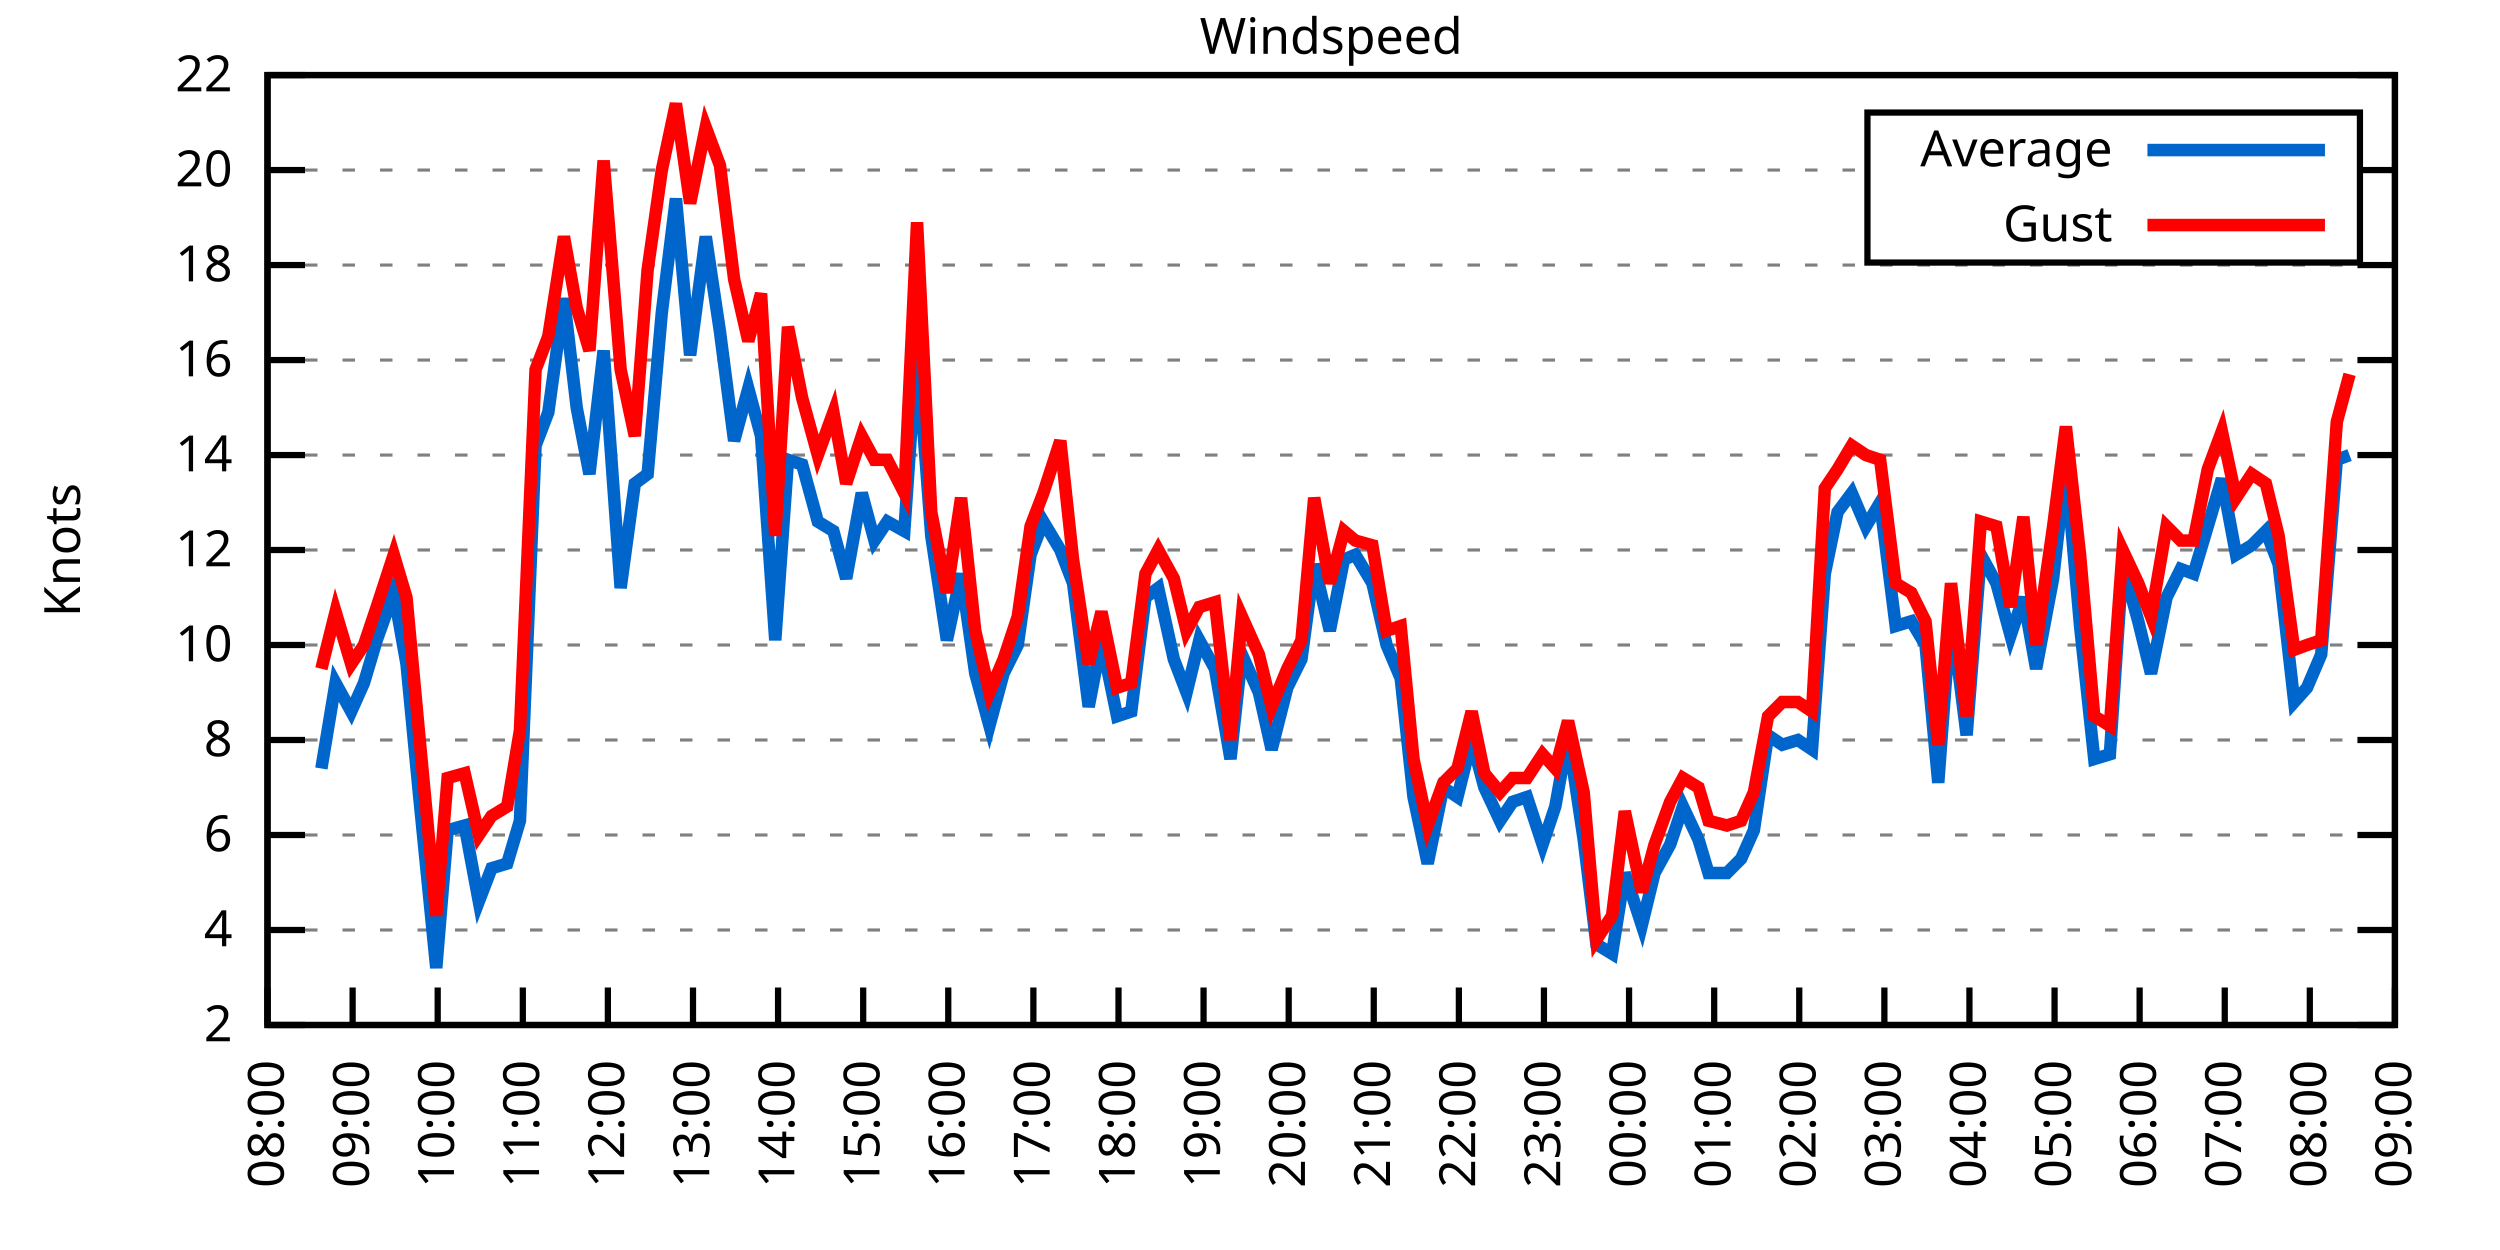
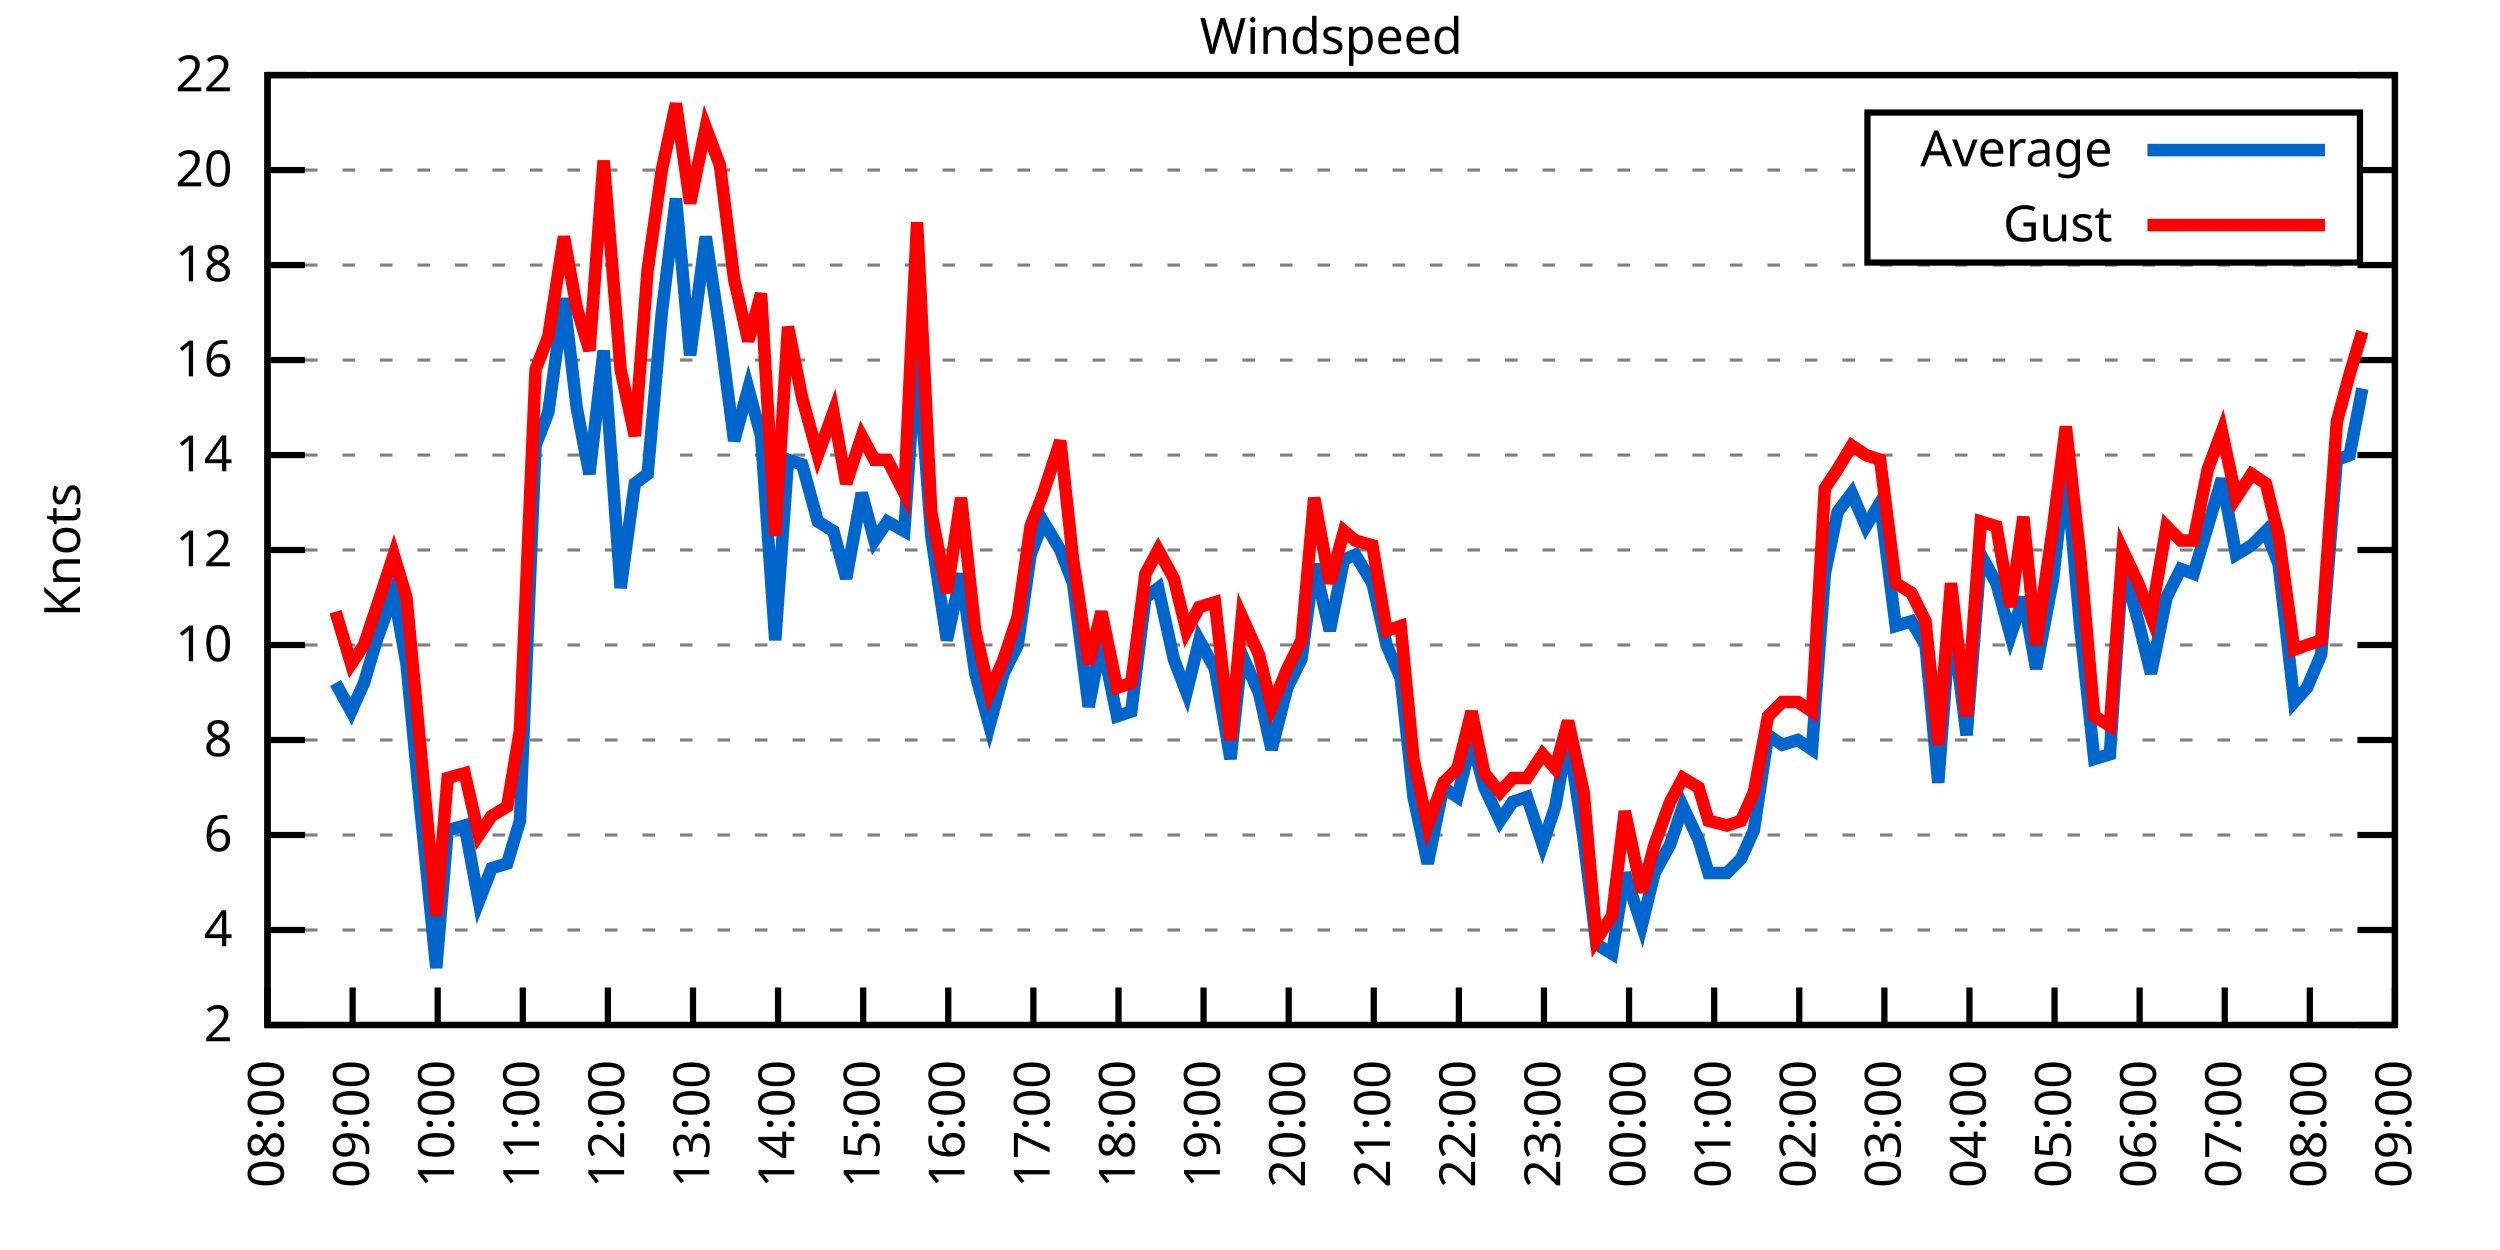
<svg xmlns="http://www.w3.org/2000/svg" xmlns:xlink="http://www.w3.org/1999/xlink" width="400" height="200" viewBox="0 0 400 200">
  <g id="gnuplot_canvas">
    <rect x="0" y="0" width="400" height="200" fill="none" />
    <defs>
      <circle id="gpDot" r="0.5" stroke-width="0.5" stroke="currentColor" />
      <path id="gpPt0" stroke-width="0.333" stroke="currentColor" d="M-1,0 h2 M0,-1 v2" />
      <path id="gpPt1" stroke-width="0.333" stroke="currentColor" d="M-1,-1 L1,1 M1,-1 L-1,1" />
      <path id="gpPt2" stroke-width="0.333" stroke="currentColor" d="M-1,0 L1,0 M0,-1 L0,1 M-1,-1 L1,1 M-1,1 L1,-1" />
      <rect id="gpPt3" stroke-width="0.333" stroke="currentColor" x="-1" y="-1" width="2" height="2" />
      <rect id="gpPt4" stroke-width="0.333" stroke="currentColor" fill="currentColor" x="-1" y="-1" width="2" height="2" />
      <circle id="gpPt5" stroke-width="0.333" stroke="currentColor" cx="0" cy="0" r="1" />
      <use xlink:href="#gpPt5" id="gpPt6" fill="currentColor" stroke="none" />
      <path id="gpPt7" stroke-width="0.333" stroke="currentColor" d="M0,-1.33 L-1.33,0.67 L1.33,0.67 z" />
      <use xlink:href="#gpPt7" id="gpPt8" fill="currentColor" stroke="none" />
      <use xlink:href="#gpPt7" id="gpPt9" stroke="currentColor" transform="rotate(180)" />
      <use xlink:href="#gpPt9" id="gpPt10" fill="currentColor" stroke="none" />
      <use xlink:href="#gpPt3" id="gpPt11" stroke="currentColor" transform="rotate(45)" />
      <use xlink:href="#gpPt11" id="gpPt12" fill="currentColor" stroke="none" />
      <path id="gpPt13" stroke-width="0.333" stroke="currentColor" d="M0,1.330 L1.265,0.411 L0.782,-1.067 L-0.782,-1.076 L-1.265,0.411 z" />
      <use xlink:href="#gpPt13" id="gpPt14" fill="currentColor" stroke="none" />
      <filter id="textbox" filterUnits="objectBoundingBox" x="0" y="0" height="1" width="1">
        <feFlood flood-color="white" flood-opacity="1" result="bgnd" />
        <feComposite in="SourceGraphic" in2="bgnd" operator="atop" />
      </filter>
      <filter id="greybox" filterUnits="objectBoundingBox" x="0" y="0" height="1" width="1">
        <feFlood flood-color="lightgrey" flood-opacity="1" result="grey" />
        <feComposite in="SourceGraphic" in2="grey" operator="atop" />
      </filter>
    </defs>
    <g fill="none" color="white" stroke="currentColor" stroke-width="1.00" stroke-linecap="butt" stroke-linejoin="miter">
</g>
    <g fill="none" color="black" stroke="currentColor" stroke-width="1.00" stroke-linecap="butt" stroke-linejoin="miter">
      <g stroke="none" shape-rendering="crispEdges">
        <polygon fill="rgb(255, 255, 255)" points="42.80,164.00 383.18,164.00 383.18,12.02 42.80,12.02 " />
      </g>
    </g>
    <g fill="none" color="black" stroke="currentColor" stroke-width="1.00" stroke-linecap="butt" stroke-linejoin="miter">
</g>
    <g fill="none" color="black" stroke="black" stroke-width="0.50" stroke-linecap="butt" stroke-linejoin="miter">
</g>
    <g fill="none" color="gray" stroke="currentColor" stroke-width="0.50" stroke-linecap="butt" stroke-linejoin="miter">
      <path stroke="gray" stroke-dasharray="2,4" class="gridline" d="M42.80,164.00 L383.19,164.00  " />
    </g>
    <g fill="none" color="gray" stroke="gray" stroke-width="1.00" stroke-linecap="butt" stroke-linejoin="miter">
</g>
    <g fill="none" color="black" stroke="currentColor" stroke-width="1.00" stroke-linecap="butt" stroke-linejoin="miter">
      <path stroke="black" d="M42.80,164.00 L48.80,164.00 M383.19,164.00 L377.19,164.00  " />
      <g transform="translate(37.20,166.60)" stroke="none" fill="black" font-family="Sans" font-size="8.00" text-anchor="end">
        <text>
          <tspan font-family="Sans"> 2</tspan>
        </text>
      </g>
    </g>
    <g fill="none" color="black" stroke="currentColor" stroke-width="1.00" stroke-linecap="butt" stroke-linejoin="miter">
</g>
    <g fill="none" color="black" stroke="black" stroke-width="0.50" stroke-linecap="butt" stroke-linejoin="miter">
</g>
    <g fill="none" color="gray" stroke="currentColor" stroke-width="0.50" stroke-linecap="butt" stroke-linejoin="miter">
      <path stroke="gray" stroke-dasharray="2,4" class="gridline" d="M42.80,148.80 L383.19,148.80  " />
    </g>
    <g fill="none" color="gray" stroke="gray" stroke-width="1.00" stroke-linecap="butt" stroke-linejoin="miter">
</g>
    <g fill="none" color="black" stroke="currentColor" stroke-width="1.00" stroke-linecap="butt" stroke-linejoin="miter">
      <path stroke="black" d="M42.80,148.80 L48.80,148.80 M383.19,148.80 L377.19,148.80  " />
      <g transform="translate(37.20,151.40)" stroke="none" fill="black" font-family="Sans" font-size="8.00" text-anchor="end">
        <text>
          <tspan font-family="Sans"> 4</tspan>
        </text>
      </g>
    </g>
    <g fill="none" color="black" stroke="currentColor" stroke-width="1.00" stroke-linecap="butt" stroke-linejoin="miter">
</g>
    <g fill="none" color="black" stroke="black" stroke-width="0.50" stroke-linecap="butt" stroke-linejoin="miter">
</g>
    <g fill="none" color="gray" stroke="currentColor" stroke-width="0.50" stroke-linecap="butt" stroke-linejoin="miter">
      <path stroke="gray" stroke-dasharray="2,4" class="gridline" d="M42.80,133.60 L383.19,133.60  " />
    </g>
    <g fill="none" color="gray" stroke="gray" stroke-width="1.00" stroke-linecap="butt" stroke-linejoin="miter">
</g>
    <g fill="none" color="black" stroke="currentColor" stroke-width="1.00" stroke-linecap="butt" stroke-linejoin="miter">
      <path stroke="black" d="M42.80,133.60 L48.80,133.60 M383.19,133.60 L377.19,133.60  " />
      <g transform="translate(37.20,136.20)" stroke="none" fill="black" font-family="Sans" font-size="8.00" text-anchor="end">
        <text>
          <tspan font-family="Sans"> 6</tspan>
        </text>
      </g>
    </g>
    <g fill="none" color="black" stroke="currentColor" stroke-width="1.00" stroke-linecap="butt" stroke-linejoin="miter">
</g>
    <g fill="none" color="black" stroke="black" stroke-width="0.50" stroke-linecap="butt" stroke-linejoin="miter">
</g>
    <g fill="none" color="gray" stroke="currentColor" stroke-width="0.50" stroke-linecap="butt" stroke-linejoin="miter">
      <path stroke="gray" stroke-dasharray="2,4" class="gridline" d="M42.80,118.40 L383.19,118.40  " />
    </g>
    <g fill="none" color="gray" stroke="gray" stroke-width="1.00" stroke-linecap="butt" stroke-linejoin="miter">
</g>
    <g fill="none" color="black" stroke="currentColor" stroke-width="1.00" stroke-linecap="butt" stroke-linejoin="miter">
      <path stroke="black" d="M42.80,118.40 L48.80,118.40 M383.19,118.40 L377.19,118.40  " />
      <g transform="translate(37.20,121.00)" stroke="none" fill="black" font-family="Sans" font-size="8.00" text-anchor="end">
        <text>
          <tspan font-family="Sans"> 8</tspan>
        </text>
      </g>
    </g>
    <g fill="none" color="black" stroke="currentColor" stroke-width="1.00" stroke-linecap="butt" stroke-linejoin="miter">
</g>
    <g fill="none" color="black" stroke="black" stroke-width="0.50" stroke-linecap="butt" stroke-linejoin="miter">
</g>
    <g fill="none" color="gray" stroke="currentColor" stroke-width="0.50" stroke-linecap="butt" stroke-linejoin="miter">
      <path stroke="gray" stroke-dasharray="2,4" class="gridline" d="M42.80,103.20 L383.19,103.20  " />
    </g>
    <g fill="none" color="gray" stroke="gray" stroke-width="1.00" stroke-linecap="butt" stroke-linejoin="miter">
</g>
    <g fill="none" color="black" stroke="currentColor" stroke-width="1.00" stroke-linecap="butt" stroke-linejoin="miter">
      <path stroke="black" d="M42.80,103.20 L48.80,103.20 M383.19,103.20 L377.19,103.20  " />
      <g transform="translate(37.20,105.80)" stroke="none" fill="black" font-family="Sans" font-size="8.00" text-anchor="end">
        <text>
          <tspan font-family="Sans"> 10</tspan>
        </text>
      </g>
    </g>
    <g fill="none" color="black" stroke="currentColor" stroke-width="1.00" stroke-linecap="butt" stroke-linejoin="miter">
</g>
    <g fill="none" color="black" stroke="black" stroke-width="0.50" stroke-linecap="butt" stroke-linejoin="miter">
</g>
    <g fill="none" color="gray" stroke="currentColor" stroke-width="0.50" stroke-linecap="butt" stroke-linejoin="miter">
      <path stroke="gray" stroke-dasharray="2,4" class="gridline" d="M42.80,88.00 L383.19,88.00  " />
    </g>
    <g fill="none" color="gray" stroke="gray" stroke-width="1.00" stroke-linecap="butt" stroke-linejoin="miter">
</g>
    <g fill="none" color="black" stroke="currentColor" stroke-width="1.00" stroke-linecap="butt" stroke-linejoin="miter">
      <path stroke="black" d="M42.80,88.00 L48.80,88.00 M383.19,88.00 L377.19,88.00  " />
      <g transform="translate(37.20,90.60)" stroke="none" fill="black" font-family="Sans" font-size="8.00" text-anchor="end">
        <text>
          <tspan font-family="Sans"> 12</tspan>
        </text>
      </g>
    </g>
    <g fill="none" color="black" stroke="currentColor" stroke-width="1.00" stroke-linecap="butt" stroke-linejoin="miter">
</g>
    <g fill="none" color="black" stroke="black" stroke-width="0.50" stroke-linecap="butt" stroke-linejoin="miter">
</g>
    <g fill="none" color="gray" stroke="currentColor" stroke-width="0.50" stroke-linecap="butt" stroke-linejoin="miter">
      <path stroke="gray" stroke-dasharray="2,4" class="gridline" d="M42.80,72.81 L383.19,72.81  " />
    </g>
    <g fill="none" color="gray" stroke="gray" stroke-width="1.00" stroke-linecap="butt" stroke-linejoin="miter">
</g>
    <g fill="none" color="black" stroke="currentColor" stroke-width="1.00" stroke-linecap="butt" stroke-linejoin="miter">
      <path stroke="black" d="M42.80,72.81 L48.80,72.81 M383.19,72.81 L377.19,72.81  " />
      <g transform="translate(37.20,75.41)" stroke="none" fill="black" font-family="Sans" font-size="8.00" text-anchor="end">
        <text>
          <tspan font-family="Sans"> 14</tspan>
        </text>
      </g>
    </g>
    <g fill="none" color="black" stroke="currentColor" stroke-width="1.00" stroke-linecap="butt" stroke-linejoin="miter">
</g>
    <g fill="none" color="black" stroke="black" stroke-width="0.50" stroke-linecap="butt" stroke-linejoin="miter">
</g>
    <g fill="none" color="gray" stroke="currentColor" stroke-width="0.50" stroke-linecap="butt" stroke-linejoin="miter">
      <path stroke="gray" stroke-dasharray="2,4" class="gridline" d="M42.80,57.61 L383.19,57.61  " />
    </g>
    <g fill="none" color="gray" stroke="gray" stroke-width="1.00" stroke-linecap="butt" stroke-linejoin="miter">
</g>
    <g fill="none" color="black" stroke="currentColor" stroke-width="1.00" stroke-linecap="butt" stroke-linejoin="miter">
      <path stroke="black" d="M42.80,57.61 L48.80,57.61 M383.19,57.61 L377.19,57.61  " />
      <g transform="translate(37.20,60.21)" stroke="none" fill="black" font-family="Sans" font-size="8.00" text-anchor="end">
        <text>
          <tspan font-family="Sans"> 16</tspan>
        </text>
      </g>
    </g>
    <g fill="none" color="black" stroke="currentColor" stroke-width="1.00" stroke-linecap="butt" stroke-linejoin="miter">
</g>
    <g fill="none" color="black" stroke="black" stroke-width="0.50" stroke-linecap="butt" stroke-linejoin="miter">
</g>
    <g fill="none" color="gray" stroke="currentColor" stroke-width="0.50" stroke-linecap="butt" stroke-linejoin="miter">
      <path stroke="gray" stroke-dasharray="2,4" class="gridline" d="M42.80,42.41 L383.19,42.41  " />
    </g>
    <g fill="none" color="gray" stroke="gray" stroke-width="1.00" stroke-linecap="butt" stroke-linejoin="miter">
</g>
    <g fill="none" color="black" stroke="currentColor" stroke-width="1.00" stroke-linecap="butt" stroke-linejoin="miter">
      <path stroke="black" d="M42.80,42.41 L48.80,42.41 M383.19,42.41 L377.19,42.41  " />
      <g transform="translate(37.20,45.01)" stroke="none" fill="black" font-family="Sans" font-size="8.00" text-anchor="end">
        <text>
          <tspan font-family="Sans"> 18</tspan>
        </text>
      </g>
    </g>
    <g fill="none" color="black" stroke="currentColor" stroke-width="1.00" stroke-linecap="butt" stroke-linejoin="miter">
</g>
    <g fill="none" color="black" stroke="black" stroke-width="0.50" stroke-linecap="butt" stroke-linejoin="miter">
</g>
    <g fill="none" color="gray" stroke="currentColor" stroke-width="0.50" stroke-linecap="butt" stroke-linejoin="miter">
      <path stroke="gray" stroke-dasharray="2,4" class="gridline" d="M42.80,27.21 L298.79,27.21 M377.59,27.21 L383.19,27.21  " />
    </g>
    <g fill="none" color="gray" stroke="gray" stroke-width="1.00" stroke-linecap="butt" stroke-linejoin="miter">
</g>
    <g fill="none" color="black" stroke="currentColor" stroke-width="1.00" stroke-linecap="butt" stroke-linejoin="miter">
      <path stroke="black" d="M42.80,27.21 L48.80,27.21 M383.19,27.21 L377.19,27.21  " />
      <g transform="translate(37.20,29.81)" stroke="none" fill="black" font-family="Sans" font-size="8.00" text-anchor="end">
        <text>
          <tspan font-family="Sans"> 20</tspan>
        </text>
      </g>
    </g>
    <g fill="none" color="black" stroke="currentColor" stroke-width="1.00" stroke-linecap="butt" stroke-linejoin="miter">
</g>
    <g fill="none" color="black" stroke="black" stroke-width="0.50" stroke-linecap="butt" stroke-linejoin="miter">
</g>
    <g fill="none" color="gray" stroke="currentColor" stroke-width="0.50" stroke-linecap="butt" stroke-linejoin="miter">
      <path stroke="gray" stroke-dasharray="2,4" class="gridline" d="M42.80,12.01 L383.19,12.01  " />
    </g>
    <g fill="none" color="gray" stroke="gray" stroke-width="1.00" stroke-linecap="butt" stroke-linejoin="miter">
</g>
    <g fill="none" color="black" stroke="currentColor" stroke-width="1.00" stroke-linecap="butt" stroke-linejoin="miter">
      <path stroke="black" d="M42.80,12.01 L48.80,12.01 M383.19,12.01 L377.19,12.01  " />
      <g transform="translate(37.20,14.61)" stroke="none" fill="black" font-family="Sans" font-size="8.00" text-anchor="end">
        <text>
          <tspan font-family="Sans"> 22</tspan>
        </text>
      </g>
    </g>
    <g fill="none" color="black" stroke="currentColor" stroke-width="1.00" stroke-linecap="butt" stroke-linejoin="miter">
      <path stroke="black" d="M42.80,164.00 L42.80,158.00  " />
      <g transform="translate(45.40,169.60) rotate(270.00)" stroke="none" fill="black" font-family="Sans" font-size="8.00" text-anchor="end">
        <text>
          <tspan font-family="Sans">08:00</tspan>
        </text>
      </g>
    </g>
    <g fill="none" color="black" stroke="currentColor" stroke-width="1.00" stroke-linecap="butt" stroke-linejoin="miter">
      <path stroke="black" d="M56.42,164.00 L56.42,158.00  " />
      <g transform="translate(59.02,169.60) rotate(270.00)" stroke="none" fill="black" font-family="Sans" font-size="8.00" text-anchor="end">
        <text>
          <tspan font-family="Sans">09:00</tspan>
        </text>
      </g>
    </g>
    <g fill="none" color="black" stroke="currentColor" stroke-width="1.00" stroke-linecap="butt" stroke-linejoin="miter">
      <path stroke="black" d="M70.03,164.00 L70.03,158.00  " />
      <g transform="translate(72.63,169.60) rotate(270.00)" stroke="none" fill="black" font-family="Sans" font-size="8.00" text-anchor="end">
        <text>
          <tspan font-family="Sans">10:00</tspan>
        </text>
      </g>
    </g>
    <g fill="none" color="black" stroke="currentColor" stroke-width="1.00" stroke-linecap="butt" stroke-linejoin="miter">
      <path stroke="black" d="M83.65,164.00 L83.65,158.00  " />
      <g transform="translate(86.25,169.60) rotate(270.00)" stroke="none" fill="black" font-family="Sans" font-size="8.00" text-anchor="end">
        <text>
          <tspan font-family="Sans">11:00</tspan>
        </text>
      </g>
    </g>
    <g fill="none" color="black" stroke="currentColor" stroke-width="1.00" stroke-linecap="butt" stroke-linejoin="miter">
      <path stroke="black" d="M97.26,164.00 L97.26,158.00  " />
      <g transform="translate(99.86,169.60) rotate(270.00)" stroke="none" fill="black" font-family="Sans" font-size="8.00" text-anchor="end">
        <text>
          <tspan font-family="Sans">12:00</tspan>
        </text>
      </g>
    </g>
    <g fill="none" color="black" stroke="currentColor" stroke-width="1.00" stroke-linecap="butt" stroke-linejoin="miter">
      <path stroke="black" d="M110.88,164.00 L110.88,158.00  " />
      <g transform="translate(113.48,169.60) rotate(270.00)" stroke="none" fill="black" font-family="Sans" font-size="8.00" text-anchor="end">
        <text>
          <tspan font-family="Sans">13:00</tspan>
        </text>
      </g>
    </g>
    <g fill="none" color="black" stroke="currentColor" stroke-width="1.00" stroke-linecap="butt" stroke-linejoin="miter">
      <path stroke="black" d="M124.49,164.00 L124.49,158.00  " />
      <g transform="translate(127.09,169.60) rotate(270.00)" stroke="none" fill="black" font-family="Sans" font-size="8.00" text-anchor="end">
        <text>
          <tspan font-family="Sans">14:00</tspan>
        </text>
      </g>
    </g>
    <g fill="none" color="black" stroke="currentColor" stroke-width="1.00" stroke-linecap="butt" stroke-linejoin="miter">
      <path stroke="black" d="M138.11,164.00 L138.11,158.00  " />
      <g transform="translate(140.71,169.60) rotate(270.00)" stroke="none" fill="black" font-family="Sans" font-size="8.00" text-anchor="end">
        <text>
          <tspan font-family="Sans">15:00</tspan>
        </text>
      </g>
    </g>
    <g fill="none" color="black" stroke="currentColor" stroke-width="1.00" stroke-linecap="butt" stroke-linejoin="miter">
      <path stroke="black" d="M151.72,164.00 L151.72,158.00  " />
      <g transform="translate(154.32,169.60) rotate(270.00)" stroke="none" fill="black" font-family="Sans" font-size="8.00" text-anchor="end">
        <text>
          <tspan font-family="Sans">16:00</tspan>
        </text>
      </g>
    </g>
    <g fill="none" color="black" stroke="currentColor" stroke-width="1.00" stroke-linecap="butt" stroke-linejoin="miter">
      <path stroke="black" d="M165.34,164.00 L165.34,158.00  " />
      <g transform="translate(167.94,169.60) rotate(270.00)" stroke="none" fill="black" font-family="Sans" font-size="8.00" text-anchor="end">
        <text>
          <tspan font-family="Sans">17:00</tspan>
        </text>
      </g>
    </g>
    <g fill="none" color="black" stroke="currentColor" stroke-width="1.00" stroke-linecap="butt" stroke-linejoin="miter">
      <path stroke="black" d="M178.96,164.00 L178.96,158.00  " />
      <g transform="translate(181.56,169.60) rotate(270.00)" stroke="none" fill="black" font-family="Sans" font-size="8.00" text-anchor="end">
        <text>
          <tspan font-family="Sans">18:00</tspan>
        </text>
      </g>
    </g>
    <g fill="none" color="black" stroke="currentColor" stroke-width="1.00" stroke-linecap="butt" stroke-linejoin="miter">
      <path stroke="black" d="M192.57,164.00 L192.57,158.00  " />
      <g transform="translate(195.17,169.60) rotate(270.00)" stroke="none" fill="black" font-family="Sans" font-size="8.00" text-anchor="end">
        <text>
          <tspan font-family="Sans">19:00</tspan>
        </text>
      </g>
    </g>
    <g fill="none" color="black" stroke="currentColor" stroke-width="1.00" stroke-linecap="butt" stroke-linejoin="miter">
      <path stroke="black" d="M206.19,164.00 L206.19,158.00  " />
      <g transform="translate(208.79,169.60) rotate(270.00)" stroke="none" fill="black" font-family="Sans" font-size="8.00" text-anchor="end">
        <text>
          <tspan font-family="Sans">20:00</tspan>
        </text>
      </g>
    </g>
    <g fill="none" color="black" stroke="currentColor" stroke-width="1.00" stroke-linecap="butt" stroke-linejoin="miter">
      <path stroke="black" d="M219.80,164.00 L219.80,158.00  " />
      <g transform="translate(222.40,169.60) rotate(270.00)" stroke="none" fill="black" font-family="Sans" font-size="8.00" text-anchor="end">
        <text>
          <tspan font-family="Sans">21:00</tspan>
        </text>
      </g>
    </g>
    <g fill="none" color="black" stroke="currentColor" stroke-width="1.00" stroke-linecap="butt" stroke-linejoin="miter">
      <path stroke="black" d="M233.42,164.00 L233.42,158.00  " />
      <g transform="translate(236.02,169.60) rotate(270.00)" stroke="none" fill="black" font-family="Sans" font-size="8.00" text-anchor="end">
        <text>
          <tspan font-family="Sans">22:00</tspan>
        </text>
      </g>
    </g>
    <g fill="none" color="black" stroke="currentColor" stroke-width="1.00" stroke-linecap="butt" stroke-linejoin="miter">
      <path stroke="black" d="M247.03,164.00 L247.03,158.00  " />
      <g transform="translate(249.63,169.60) rotate(270.00)" stroke="none" fill="black" font-family="Sans" font-size="8.00" text-anchor="end">
        <text>
          <tspan font-family="Sans">23:00</tspan>
        </text>
      </g>
    </g>
    <g fill="none" color="black" stroke="currentColor" stroke-width="1.00" stroke-linecap="butt" stroke-linejoin="miter">
      <path stroke="black" d="M260.65,164.00 L260.65,158.00  " />
      <g transform="translate(263.25,169.60) rotate(270.00)" stroke="none" fill="black" font-family="Sans" font-size="8.00" text-anchor="end">
        <text>
          <tspan font-family="Sans">00:00</tspan>
        </text>
      </g>
    </g>
    <g fill="none" color="black" stroke="currentColor" stroke-width="1.00" stroke-linecap="butt" stroke-linejoin="miter">
      <path stroke="black" d="M274.27,164.00 L274.27,158.00  " />
      <g transform="translate(276.87,169.60) rotate(270.00)" stroke="none" fill="black" font-family="Sans" font-size="8.00" text-anchor="end">
        <text>
          <tspan font-family="Sans">01:00</tspan>
        </text>
      </g>
    </g>
    <g fill="none" color="black" stroke="currentColor" stroke-width="1.00" stroke-linecap="butt" stroke-linejoin="miter">
      <path stroke="black" d="M287.88,164.00 L287.88,158.00  " />
      <g transform="translate(290.48,169.60) rotate(270.00)" stroke="none" fill="black" font-family="Sans" font-size="8.00" text-anchor="end">
        <text>
          <tspan font-family="Sans">02:00</tspan>
        </text>
      </g>
    </g>
    <g fill="none" color="black" stroke="currentColor" stroke-width="1.00" stroke-linecap="butt" stroke-linejoin="miter">
      <path stroke="black" d="M301.50,164.00 L301.50,158.00  " />
      <g transform="translate(304.10,169.60) rotate(270.00)" stroke="none" fill="black" font-family="Sans" font-size="8.00" text-anchor="end">
        <text>
          <tspan font-family="Sans">03:00</tspan>
        </text>
      </g>
    </g>
    <g fill="none" color="black" stroke="currentColor" stroke-width="1.00" stroke-linecap="butt" stroke-linejoin="miter">
      <path stroke="black" d="M315.11,164.00 L315.11,158.00  " />
      <g transform="translate(317.71,169.60) rotate(270.00)" stroke="none" fill="black" font-family="Sans" font-size="8.00" text-anchor="end">
        <text>
          <tspan font-family="Sans">04:00</tspan>
        </text>
      </g>
    </g>
    <g fill="none" color="black" stroke="currentColor" stroke-width="1.00" stroke-linecap="butt" stroke-linejoin="miter">
      <path stroke="black" d="M328.73,164.00 L328.73,158.00  " />
      <g transform="translate(331.33,169.60) rotate(270.00)" stroke="none" fill="black" font-family="Sans" font-size="8.00" text-anchor="end">
        <text>
          <tspan font-family="Sans">05:00</tspan>
        </text>
      </g>
    </g>
    <g fill="none" color="black" stroke="currentColor" stroke-width="1.00" stroke-linecap="butt" stroke-linejoin="miter">
      <path stroke="black" d="M342.34,164.00 L342.34,158.00  " />
      <g transform="translate(344.94,169.60) rotate(270.00)" stroke="none" fill="black" font-family="Sans" font-size="8.00" text-anchor="end">
        <text>
          <tspan font-family="Sans">06:00</tspan>
        </text>
      </g>
    </g>
    <g fill="none" color="black" stroke="currentColor" stroke-width="1.00" stroke-linecap="butt" stroke-linejoin="miter">
      <path stroke="black" d="M355.96,164.00 L355.96,158.00  " />
      <g transform="translate(358.56,169.60) rotate(270.00)" stroke="none" fill="black" font-family="Sans" font-size="8.00" text-anchor="end">
        <text>
          <tspan font-family="Sans">07:00</tspan>
        </text>
      </g>
    </g>
    <g fill="none" color="black" stroke="currentColor" stroke-width="1.00" stroke-linecap="butt" stroke-linejoin="miter">
      <path stroke="black" d="M369.57,164.00 L369.57,158.00  " />
      <g transform="translate(372.17,169.60) rotate(270.00)" stroke="none" fill="black" font-family="Sans" font-size="8.00" text-anchor="end">
        <text>
          <tspan font-family="Sans">08:00</tspan>
        </text>
      </g>
    </g>
    <g fill="none" color="black" stroke="currentColor" stroke-width="1.00" stroke-linecap="butt" stroke-linejoin="miter">
      <path stroke="black" d="M383.19,164.00 L383.19,158.00  " />
      <g transform="translate(385.79,169.60) rotate(270.00)" stroke="none" fill="black" font-family="Sans" font-size="8.00" text-anchor="end">
        <text>
          <tspan font-family="Sans">09:00</tspan>
        </text>
      </g>
    </g>
    <g fill="none" color="black" stroke="currentColor" stroke-width="1.00" stroke-linecap="butt" stroke-linejoin="miter">
</g>
    <g fill="none" color="black" stroke="currentColor" stroke-width="1.00" stroke-linecap="butt" stroke-linejoin="miter">
      <path stroke="black" d="M42.80,12.01 L42.80,164.00 L383.19,164.00 L383.19,12.01 L42.80,12.01 Z  " />
    </g>
    <g fill="none" color="black" stroke="currentColor" stroke-width="1.00" stroke-linecap="butt" stroke-linejoin="miter">
</g>
    <g fill="none" color="black" stroke="currentColor" stroke-width="1.00" stroke-linecap="butt" stroke-linejoin="miter">
      <path stroke="black" d="M298.79,42.01 L298.79,18.01 L377.59,18.01 L377.59,42.01 L298.79,42.01 Z  " />
    </g>
    <g id="Windspeed_plot_1">
      <g fill="none" color="white" stroke="black" stroke-width="2.00" stroke-linecap="butt" stroke-linejoin="miter">
</g>
      <g fill="none" color="black" stroke="currentColor" stroke-width="2.00" stroke-linecap="butt" stroke-linejoin="miter">
        <g transform="translate(337.99,26.61)" stroke="none" fill="black" font-family="Sans" font-size="8.00" text-anchor="end">
          <text>
            <tspan font-family="Sans">Average</tspan>
          </text>
        </g>
      </g>
      <g fill="none" color="black" stroke="currentColor" stroke-width="2.00" stroke-linecap="butt" stroke-linejoin="miter">
-         <path stroke="rgb(  0, 102, 204)" d="M343.59,24.01 L371.99,24.01 M51.42,122.96 L53.69,109.28 L56.19,113.84 L58.23,109.28 L60.27,102.44 L63.00,94.84   L65.04,106.24 L67.08,127.52 L69.80,154.88 L71.62,132.84 L74.34,132.08 L76.61,144.24 L78.65,138.92 L81.15,138.16   L83.19,131.32 L85.69,71.29 L87.73,65.97 L90.23,47.73 L92.27,65.21 L94.31,75.85 L96.58,56.09 L99.30,94.08   L101.57,77.37 L103.62,75.85 L105.89,50.01 L108.15,31.77 L110.42,56.85 L112.92,37.85 L115.19,53.05 L117.46,70.53   L119.73,62.17 L121.77,69.77 L124.04,102.44 L126.08,73.57 L128.35,74.33 L130.85,83.45 L133.34,84.97 L135.39,92.56   L137.88,78.89 L139.92,86.49 L141.97,83.45 L144.69,84.97 L146.73,55.33 L149.00,85.73 L151.50,102.44 L153.77,91.80   L156.04,107.76 L158.31,116.12 L160.57,107.76 L162.84,103.20 L164.89,88.76 L166.93,83.45 L169.65,88.00 L171.69,93.32   L174.19,113.08 L176.23,102.44 L178.73,114.60 L181.00,113.84 L183.27,95.60 L185.31,94.08 L187.81,105.48 L189.85,110.80   L191.89,102.44 L194.39,107.00 L196.88,121.44 L198.70,104.72 L201.42,110.80 L203.46,119.92 L205.96,110.04 L208.23,105.48   L210.27,90.28 L212.77,100.92 L215.04,89.52 L216.85,88.76 L219.58,93.32 L221.85,103.20 L224.11,108.52 L226.16,127.52   L228.43,138.16 L230.92,126.00 L233.19,127.52 L235.46,118.40 L237.50,126.00 L240.00,131.32 L242.04,128.28 L244.31,127.52   L246.81,135.12 L248.85,129.04 L250.89,117.64 L253.39,134.36 L255.43,151.08 L257.93,152.60 L259.97,139.68 L262.69,148.04   L264.73,139.68 L267.23,135.12 L269.27,129.04 L271.77,134.36 L273.36,139.68 L276.31,139.68 L278.58,137.40 L280.62,132.84   L282.89,117.64 L285.16,119.16 L287.65,118.40 L289.92,119.92 L291.97,91.80 L294.01,81.93 L296.28,78.89 L298.55,84.21   L300.82,80.41 L303.31,100.16 L305.81,99.40 L308.08,103.20 L310.12,125.24 L312.16,97.88 L314.66,117.64 L316.93,88.76   L319.42,93.32 L321.69,101.68 L323.74,95.60 L325.78,107.00 L328.50,92.56 L330.54,74.33 L332.81,100.16 L335.08,121.44   L337.58,120.68 L339.62,90.28 L342.12,99.40 L344.16,107.76 L346.65,95.60 L348.92,91.04 L350.97,91.80 L353.24,84.21   L355.50,76.61 L357.77,88.76 L360.27,87.25 L362.54,84.97 L364.58,90.28 L367.08,112.32 L369.12,110.04 L371.39,104.72   L373.89,73.57 L375.93,72.81  " />
+         <path stroke="rgb(  0, 102, 204)" d="M343.59,24.01 L371.99,24.01 M53.69,109.28 L56.19,113.84 L58.23,109.28 L60.27,102.44 L63.00,94.84 L65.04,106.24   L67.08,127.52 L69.80,154.88 L71.62,132.84 L74.34,132.08 L76.61,144.24 L78.65,138.92 L81.15,138.16 L83.19,131.32   L85.69,71.29 L87.73,65.97 L90.23,47.73 L92.27,65.21 L94.31,75.85 L96.58,56.09 L99.30,94.08 L101.57,77.37   L103.62,75.85 L105.89,50.01 L108.15,31.77 L110.42,56.85 L112.92,37.85 L115.19,53.05 L117.46,70.53 L119.73,62.17   L121.77,69.77 L124.04,102.44 L126.08,73.57 L128.35,74.33 L130.85,83.45 L133.34,84.97 L135.39,92.56 L137.88,78.89   L139.92,86.49 L141.97,83.45 L144.69,84.97 L146.73,55.33 L149.00,85.73 L151.50,102.44 L153.77,91.80 L156.04,107.76   L158.31,116.12 L160.57,107.76 L162.84,103.20 L164.89,88.76 L166.93,83.45 L169.65,88.00 L171.69,93.32 L174.19,113.08   L176.23,102.44 L178.73,114.60 L181.00,113.84 L183.27,95.60 L185.31,94.08 L187.81,105.48 L189.85,110.80 L191.89,102.44   L194.39,107.00 L196.88,121.44 L198.70,104.72 L201.42,110.80 L203.46,119.92 L205.96,110.04 L208.23,105.48 L210.27,90.28   L212.77,100.92 L215.04,89.52 L216.85,88.76 L219.58,93.32 L221.85,103.20 L224.11,108.52 L226.16,127.52 L228.43,138.16   L230.92,126.00 L233.19,127.52 L235.46,118.40 L237.50,126.00 L240.00,131.32 L242.04,128.28 L244.31,127.52 L246.81,135.12   L248.85,129.04 L250.89,117.64 L253.39,134.36 L255.43,151.08 L257.93,152.60 L259.97,139.68 L262.69,148.04 L264.73,139.68   L267.23,135.12 L269.27,129.04 L271.77,134.36 L273.36,139.68 L276.31,139.68 L278.58,137.40 L280.62,132.84 L282.89,117.64   L285.16,119.16 L287.65,118.40 L289.92,119.92 L291.97,91.80 L294.01,81.93 L296.28,78.89 L298.55,84.21 L300.82,80.41   L303.31,100.16 L305.81,99.40 L308.08,103.20 L310.12,125.24 L312.16,97.88 L314.66,117.64 L316.93,88.76 L319.42,93.32   L321.69,101.68 L323.74,95.60 L325.78,107.00 L328.50,92.56 L330.54,74.33 L332.81,100.16 L335.08,121.44 L337.58,120.68   L339.62,90.28 L342.12,99.40 L344.16,107.76 L346.65,95.60 L348.92,91.04 L350.97,91.80 L353.24,84.21 L355.50,76.61   L357.77,88.76 L360.27,87.25 L362.54,84.97 L364.58,90.28 L367.08,112.32 L369.12,110.04 L371.39,104.72 L373.89,73.57   L375.93,72.81 L377.97,62.17  " />
      </g>
    </g>
    <g id="Windspeed_plot_2">
      <g fill="none" color="black" stroke="currentColor" stroke-width="2.00" stroke-linecap="butt" stroke-linejoin="miter">
        <g transform="translate(337.99,38.61)" stroke="none" fill="black" font-family="Sans" font-size="8.00" text-anchor="end">
          <text>
            <tspan font-family="Sans">Gust</tspan>
          </text>
        </g>
      </g>
      <g fill="none" color="black" stroke="currentColor" stroke-width="2.00" stroke-linecap="butt" stroke-linejoin="miter">
-         <path stroke="rgb(255,   0,   0)" d="M343.59,36.01 L371.99,36.01 M51.42,107.00 L53.69,97.88 L56.19,106.24 L58.23,103.20 L60.27,97.12 L63.00,88.76   L65.04,95.60 L67.08,117.64 L69.80,146.52 L71.62,124.48 L74.34,123.72 L76.61,133.60 L78.65,130.56 L81.15,129.04   L83.19,116.88 L85.69,59.13 L87.73,53.81 L90.23,37.85 L92.27,49.25 L94.31,56.09 L96.58,25.69 L99.30,59.13   L101.57,69.77 L103.62,43.17 L105.89,27.21 L108.15,16.57 L110.42,32.53 L112.92,20.37 L115.19,26.45 L117.46,44.69   L119.73,54.57 L121.77,46.97 L124.04,85.73 L126.08,52.29 L128.35,63.69 L130.85,72.81 L133.34,65.97 L135.39,77.37   L137.88,69.77 L139.92,73.57 L141.97,73.57 L144.69,78.89 L146.73,35.57 L149.00,81.93 L151.50,94.84 L153.77,79.65   L156.04,100.92 L158.31,110.80 L160.57,105.48 L162.84,98.64 L164.89,84.21 L166.93,78.89 L169.65,70.53 L171.69,89.52   L174.19,106.24 L176.23,97.88 L178.73,110.04 L181.00,109.28 L183.27,91.80 L185.31,88.00 L187.81,92.56 L189.85,100.92   L191.89,97.12 L194.39,96.36 L196.88,118.40 L198.70,98.64 L201.42,104.72 L203.46,113.08 L205.96,107.00 L208.23,102.44   L210.27,79.65 L212.77,93.32 L215.04,84.97 L216.85,86.49 L219.58,87.25 L221.85,100.92 L224.11,100.16 L226.16,121.44   L228.43,132.08 L230.92,125.24 L233.19,122.96 L235.46,113.84 L237.50,123.72 L240.00,126.76 L242.04,124.48 L244.31,124.48   L246.81,120.68 L248.85,122.96 L250.89,115.36 L253.39,126.76 L255.43,150.32 L257.93,146.52 L259.97,129.80 L262.69,142.72   L264.73,135.12 L267.23,128.28 L269.27,124.48 L271.77,126.00 L273.36,131.32 L276.31,132.08 L278.58,131.32 L280.62,126.76   L282.89,114.60 L285.16,112.32 L287.65,112.32 L289.92,113.84 L291.97,78.13 L294.01,75.09 L296.28,71.29 L298.55,72.81   L300.82,73.57 L303.31,93.32 L305.81,94.84 L308.08,99.40 L310.12,119.16 L312.16,93.32 L314.66,114.60 L316.93,83.45   L319.42,84.21 L321.69,97.12 L323.74,82.69 L325.78,103.20 L328.50,84.21 L330.54,68.25 L332.81,88.76 L335.08,114.60   L337.58,116.12 L339.62,88.00 L342.12,93.32 L344.16,98.64 L346.65,84.21 L348.92,86.49 L350.97,86.49 L353.24,75.09   L355.50,69.01 L357.77,79.65 L360.27,75.85 L362.54,77.37 L364.58,85.73 L367.08,103.96 L369.12,103.20 L371.39,102.44   L373.89,67.49 L375.93,59.89  " />
+         <path stroke="rgb(255,   0,   0)" d="M343.59,36.01 L371.99,36.01 M53.69,97.88 L56.19,106.24 L58.23,103.20 L60.27,97.12 L63.00,88.76 L65.04,95.60   L67.08,117.64 L69.80,146.52 L71.62,124.48 L74.34,123.72 L76.61,133.60 L78.65,130.56 L81.15,129.04 L83.19,116.88   L85.69,59.13 L87.73,53.81 L90.23,37.85 L92.27,49.25 L94.31,56.09 L96.58,25.69 L99.30,59.13 L101.57,69.77   L103.62,43.17 L105.89,27.21 L108.15,16.57 L110.42,32.53 L112.92,20.37 L115.19,26.45 L117.46,44.69 L119.73,54.57   L121.77,46.97 L124.04,85.73 L126.08,52.29 L128.35,63.69 L130.85,72.81 L133.34,65.97 L135.39,77.37 L137.88,69.77   L139.92,73.57 L141.97,73.57 L144.69,78.89 L146.73,35.57 L149.00,81.93 L151.50,94.84 L153.77,79.65 L156.04,100.92   L158.31,110.80 L160.57,105.48 L162.84,98.64 L164.89,84.21 L166.93,78.89 L169.65,70.53 L171.69,89.52 L174.19,106.24   L176.23,97.88 L178.73,110.04 L181.00,109.28 L183.27,91.80 L185.31,88.00 L187.81,92.56 L189.85,100.92 L191.89,97.12   L194.39,96.36 L196.88,118.40 L198.70,98.64 L201.42,104.72 L203.46,113.08 L205.96,107.00 L208.23,102.44 L210.27,79.65   L212.77,93.32 L215.04,84.97 L216.85,86.49 L219.58,87.25 L221.85,100.92 L224.11,100.16 L226.16,121.44 L228.43,132.08   L230.92,125.24 L233.19,122.96 L235.46,113.84 L237.50,123.72 L240.00,126.76 L242.04,124.48 L244.31,124.48 L246.81,120.68   L248.85,122.96 L250.89,115.36 L253.39,126.76 L255.43,150.32 L257.93,146.52 L259.97,129.80 L262.69,142.72 L264.73,135.12   L267.23,128.28 L269.27,124.48 L271.77,126.00 L273.36,131.32 L276.31,132.08 L278.58,131.32 L280.62,126.76 L282.89,114.60   L285.16,112.32 L287.65,112.32 L289.92,113.84 L291.97,78.13 L294.01,75.09 L296.28,71.29 L298.55,72.81 L300.82,73.57   L303.31,93.32 L305.81,94.84 L308.08,99.40 L310.12,119.16 L312.16,93.32 L314.66,114.60 L316.93,83.45 L319.42,84.21   L321.69,97.12 L323.74,82.69 L325.78,103.20 L328.50,84.21 L330.54,68.25 L332.81,88.76 L335.08,114.60 L337.58,116.12   L339.62,88.00 L342.12,93.32 L344.16,98.64 L346.65,84.21 L348.92,86.49 L350.97,86.49 L353.24,75.09 L355.50,69.01   L357.77,79.65 L360.27,75.85 L362.54,77.37 L364.58,85.73 L367.08,103.96 L369.12,103.20 L371.39,102.44 L373.89,67.49   L375.93,59.89 L377.97,53.05  " />
      </g>
    </g>
    <g fill="none" color="black" stroke="currentColor" stroke-width="2.00" stroke-linecap="butt" stroke-linejoin="miter">
</g>
    <g fill="none" color="black" stroke="black" stroke-width="1.00" stroke-linecap="butt" stroke-linejoin="miter">
</g>
    <g fill="none" color="black" stroke="currentColor" stroke-width="1.00" stroke-linecap="butt" stroke-linejoin="miter">
      <path stroke="black" d="M42.80,12.01 L42.80,164.00 L383.19,164.00 L383.19,12.01 L42.80,12.01 Z  " />
      <g transform="translate(12.80,88.01) rotate(270.00)" stroke="none" fill="black" font-family="Sans" font-size="8.00" text-anchor="middle">
        <text>
          <tspan font-family="Sans">Knots</tspan>
        </text>
      </g>
    </g>
    <g fill="none" color="black" stroke="currentColor" stroke-width="1.00" stroke-linecap="butt" stroke-linejoin="miter">
</g>
    <g fill="none" color="black" stroke="currentColor" stroke-width="1.00" stroke-linecap="butt" stroke-linejoin="miter">
      <g transform="translate(212.99,8.61)" stroke="none" fill="black" font-family="Sans" font-size="8.00" text-anchor="middle">
        <text>
          <tspan font-family="Sans">Windspeed</tspan>
        </text>
      </g>
    </g>
    <g fill="none" color="black" stroke="currentColor" stroke-width="1.00" stroke-linecap="butt" stroke-linejoin="miter">
</g>
  </g>
</svg>
